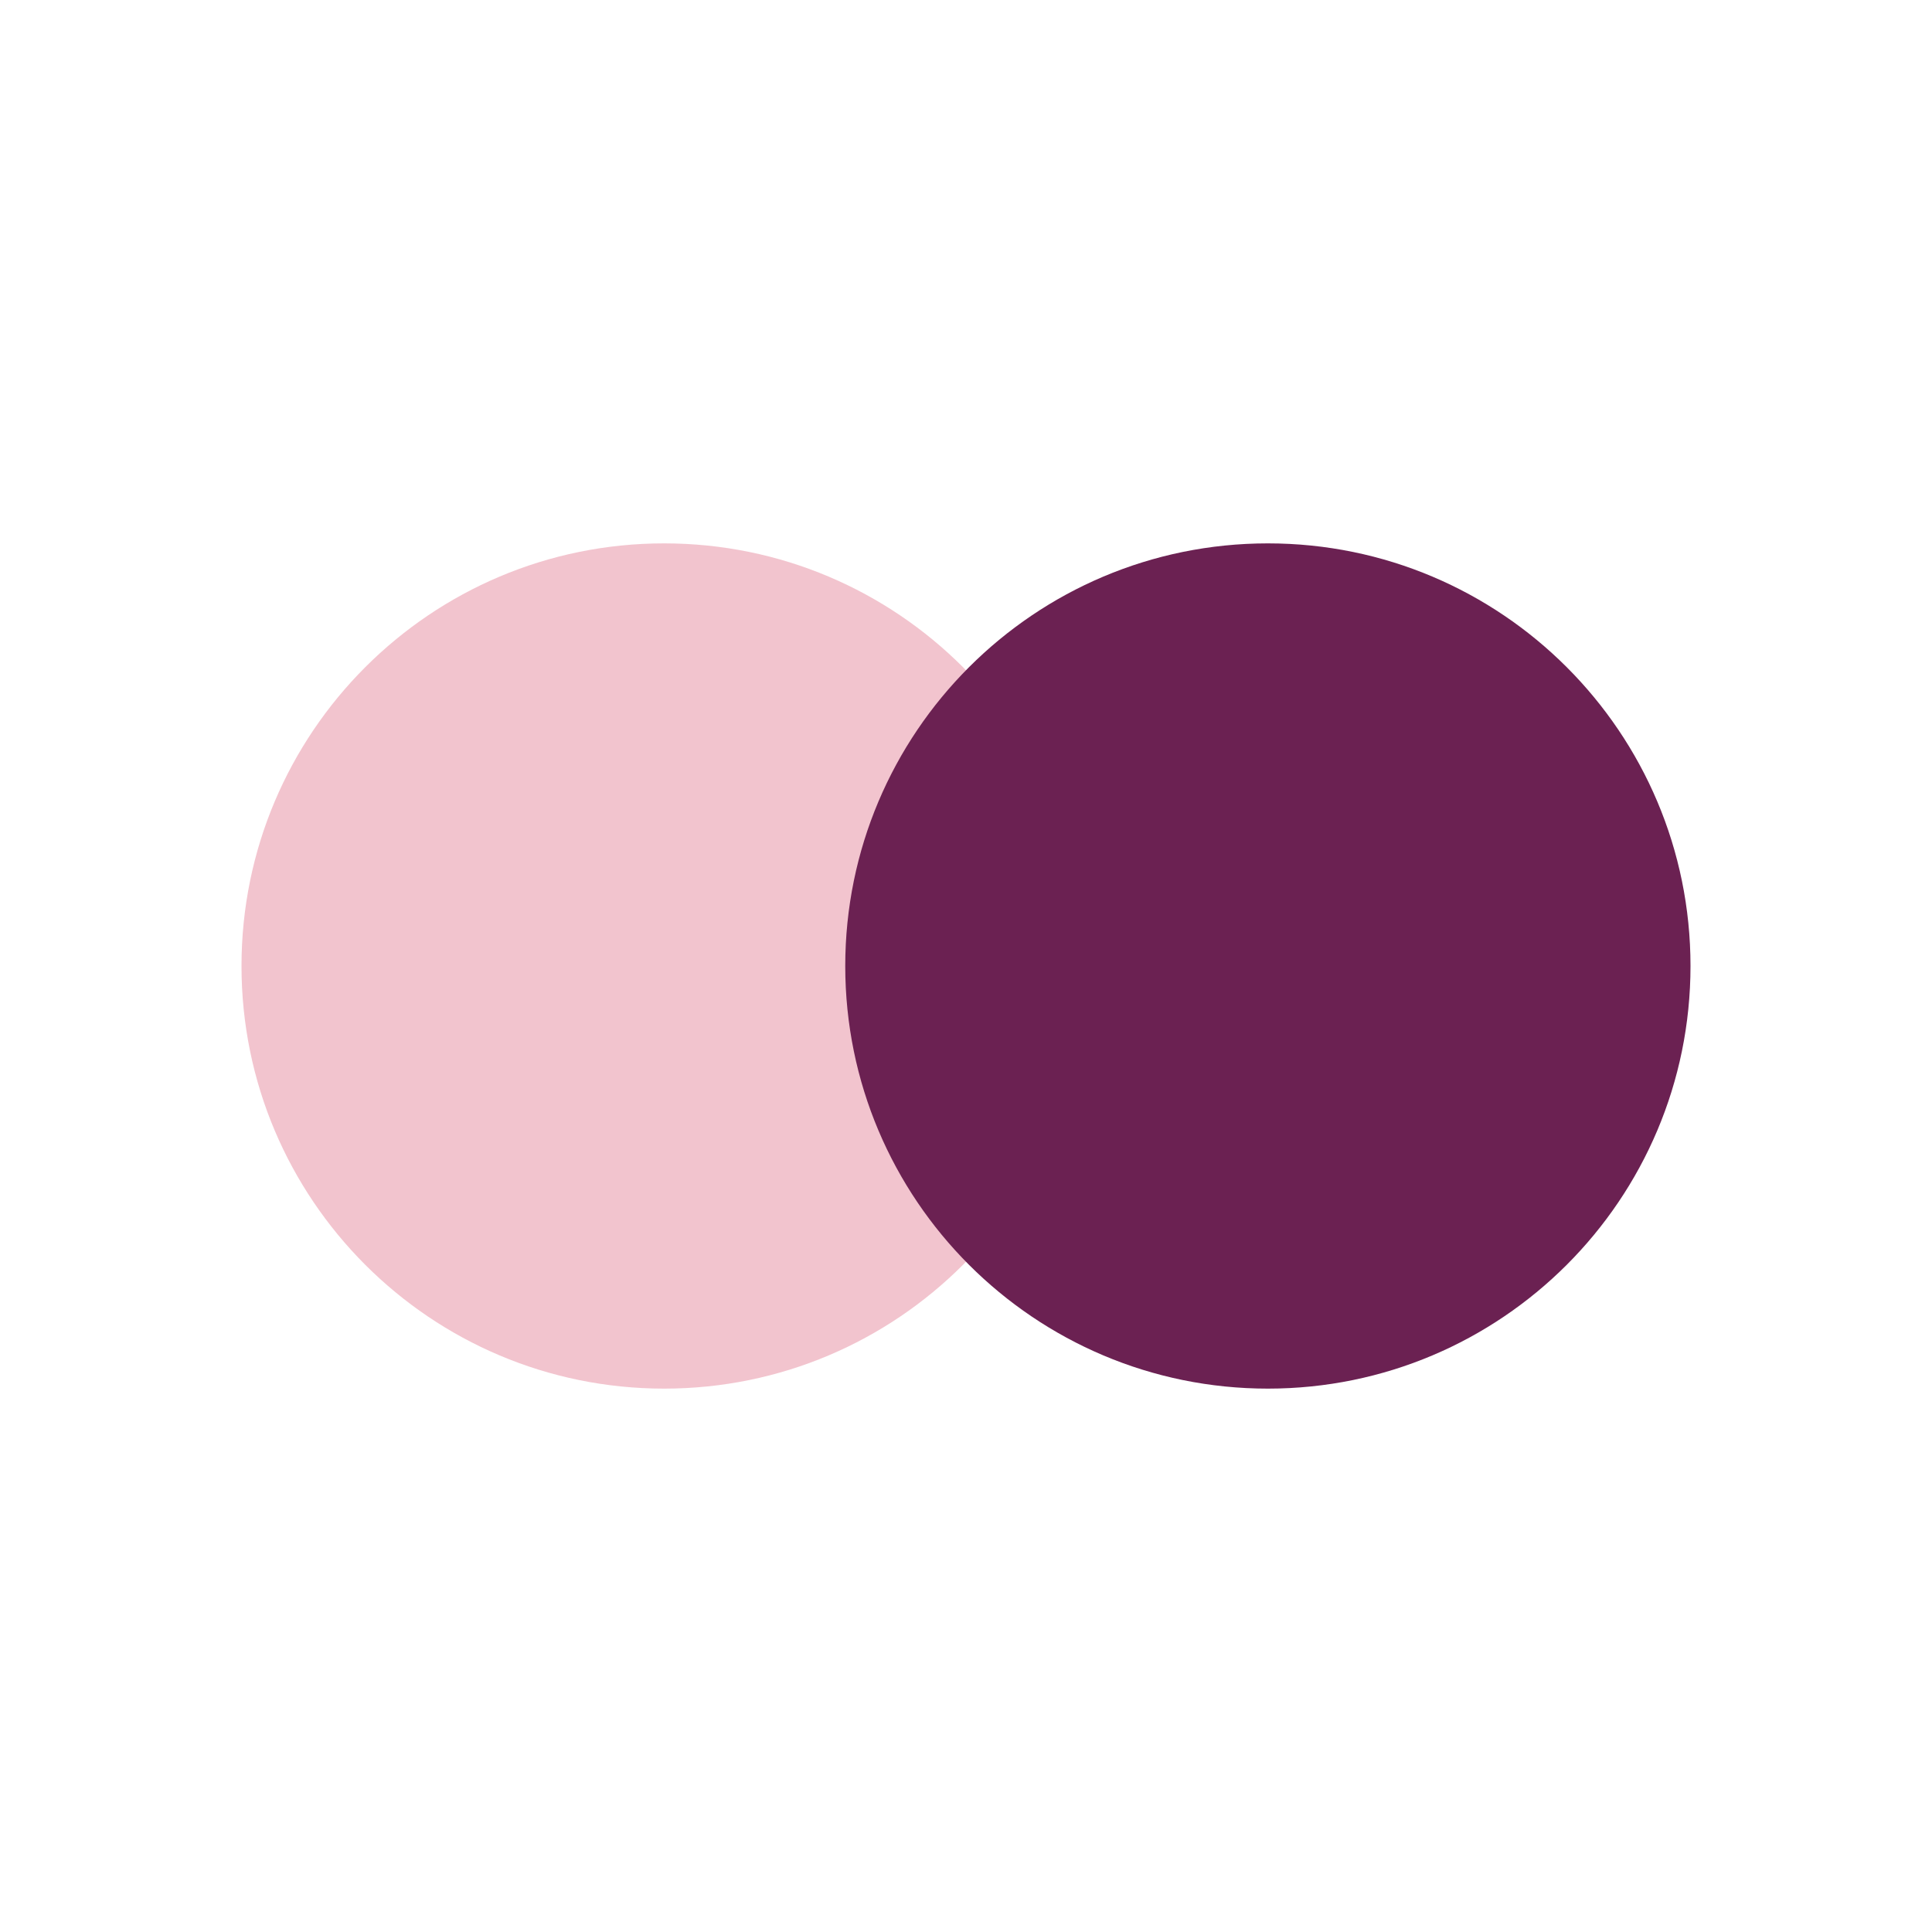
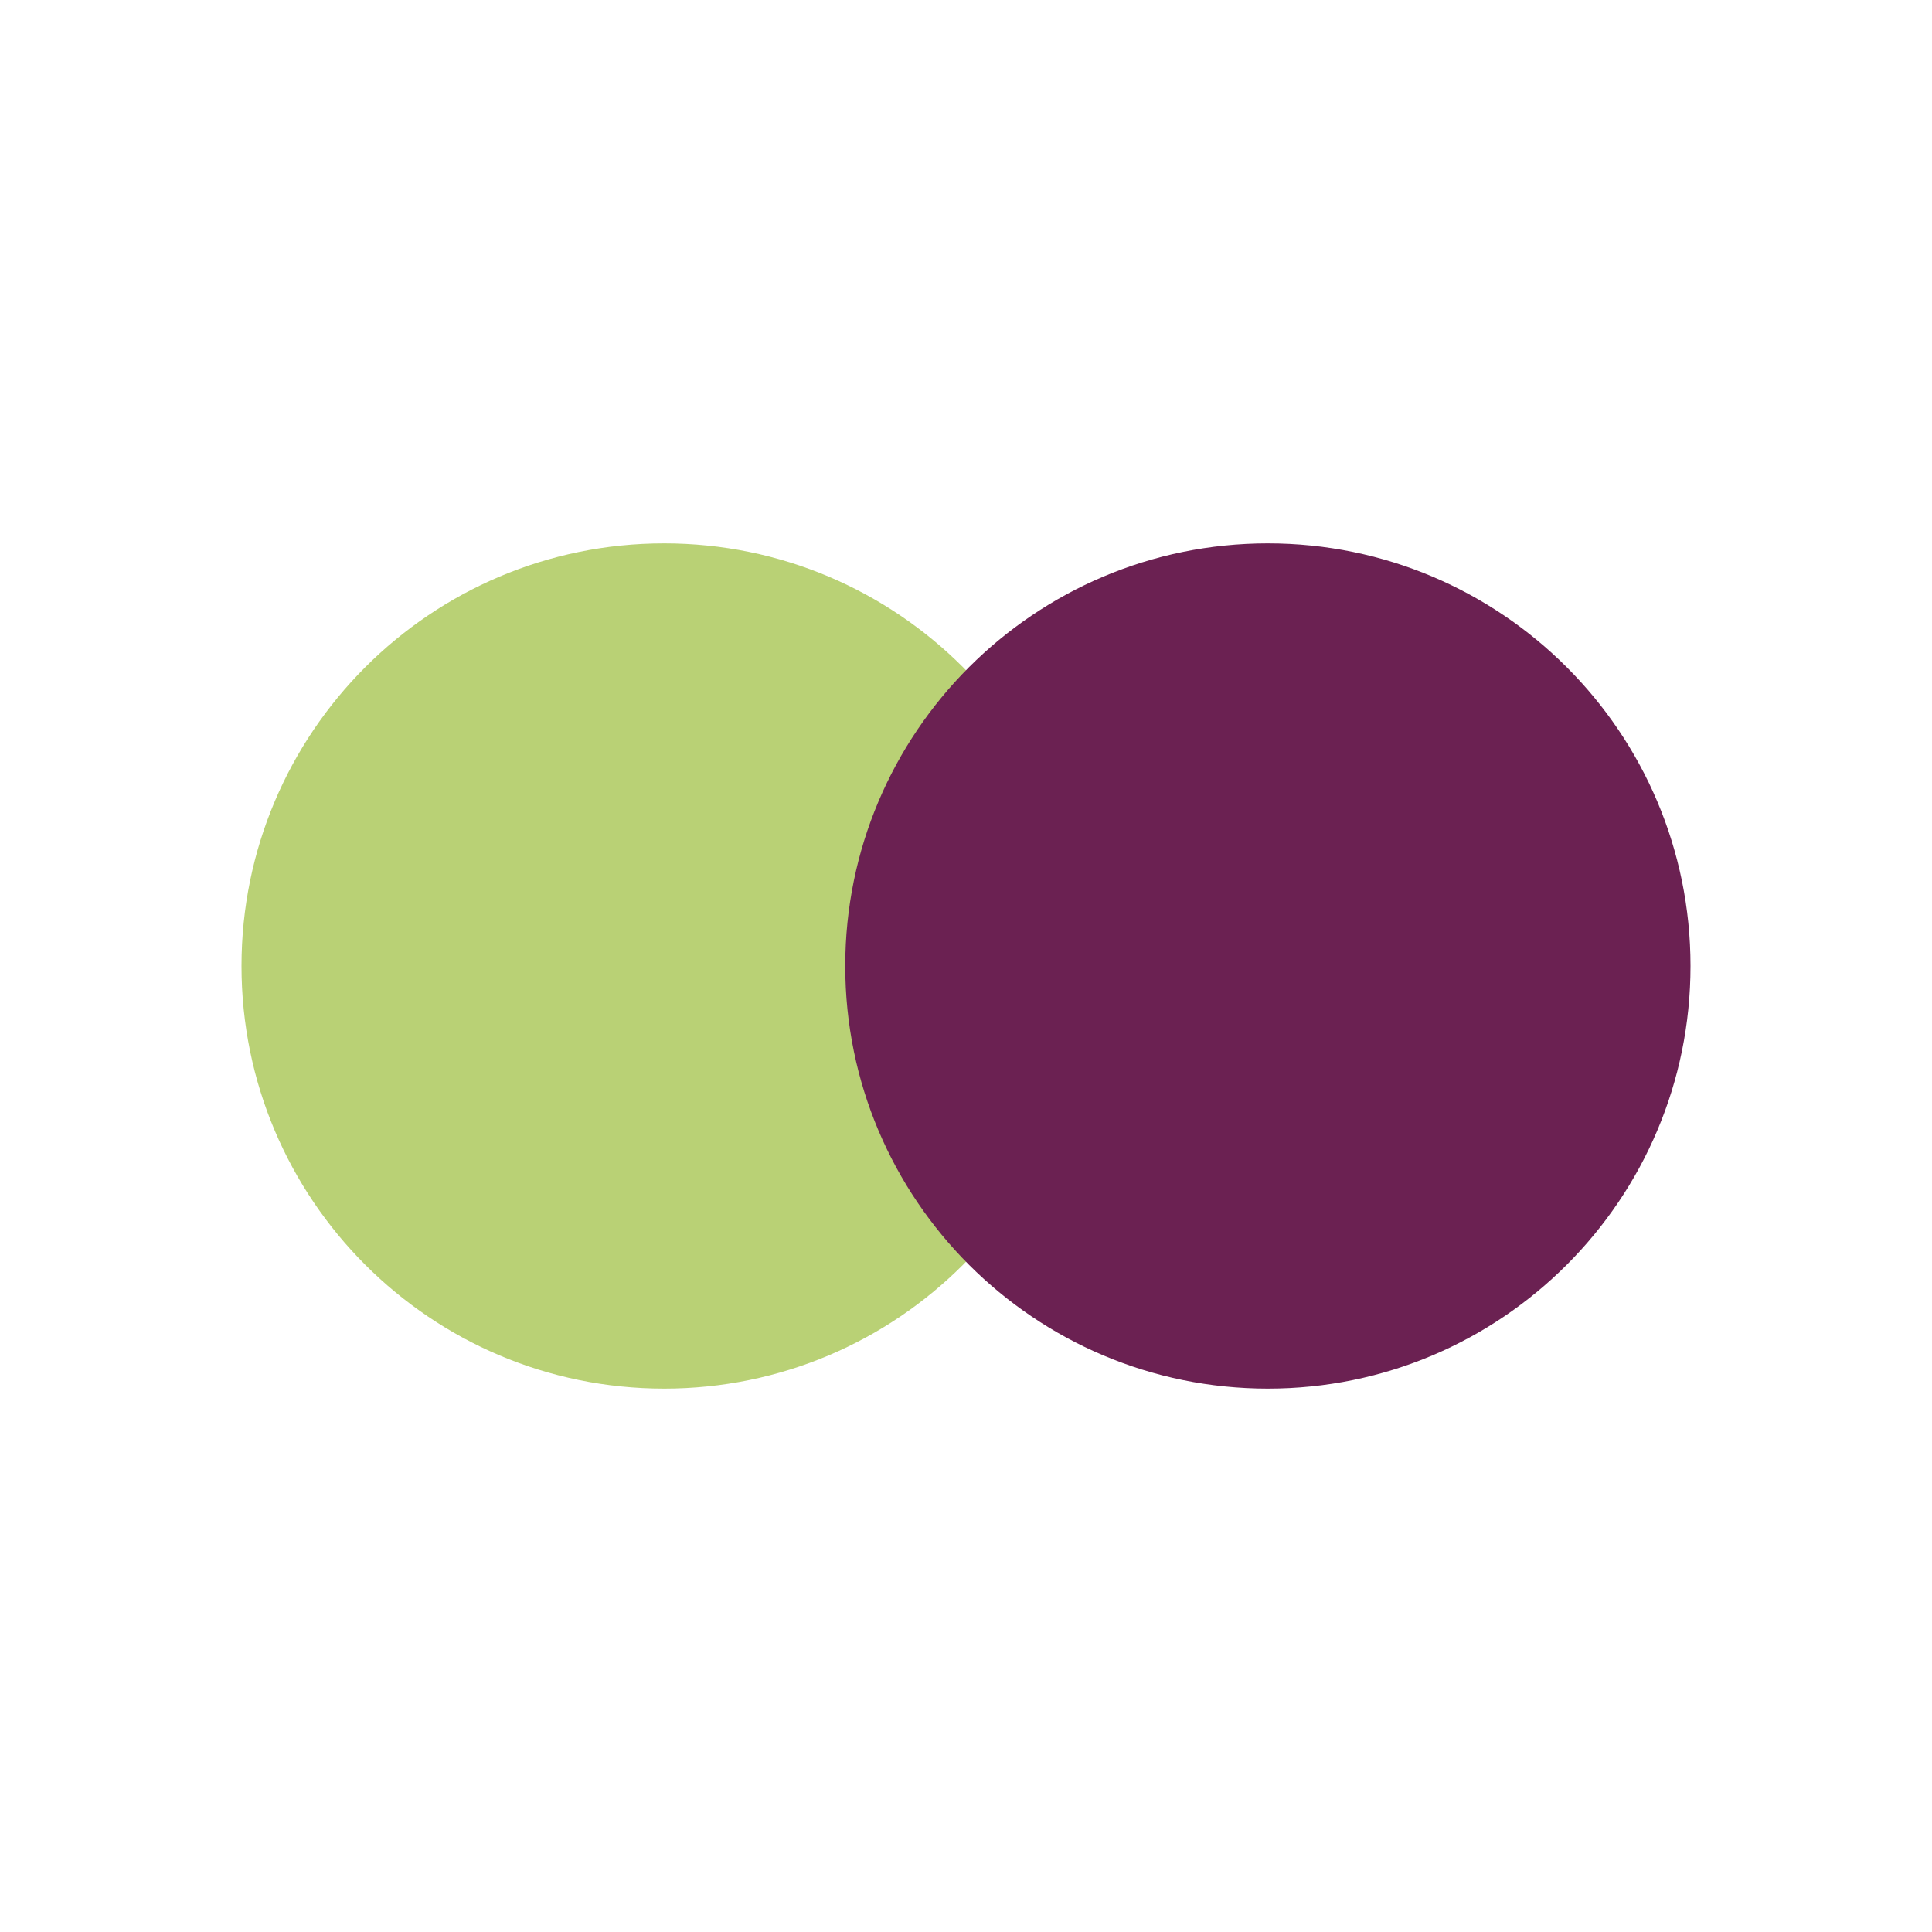
<svg xmlns="http://www.w3.org/2000/svg" viewBox="0 0 32 32">
-   <circle cx="11" cy="16" r="7" fill="#f2c4ce" />
+   <circle cx="11" cy="16" r="7" fill="#b9d175" />
  <circle cx="21" cy="16" r="7" fill="#6b2152" />
</svg>
